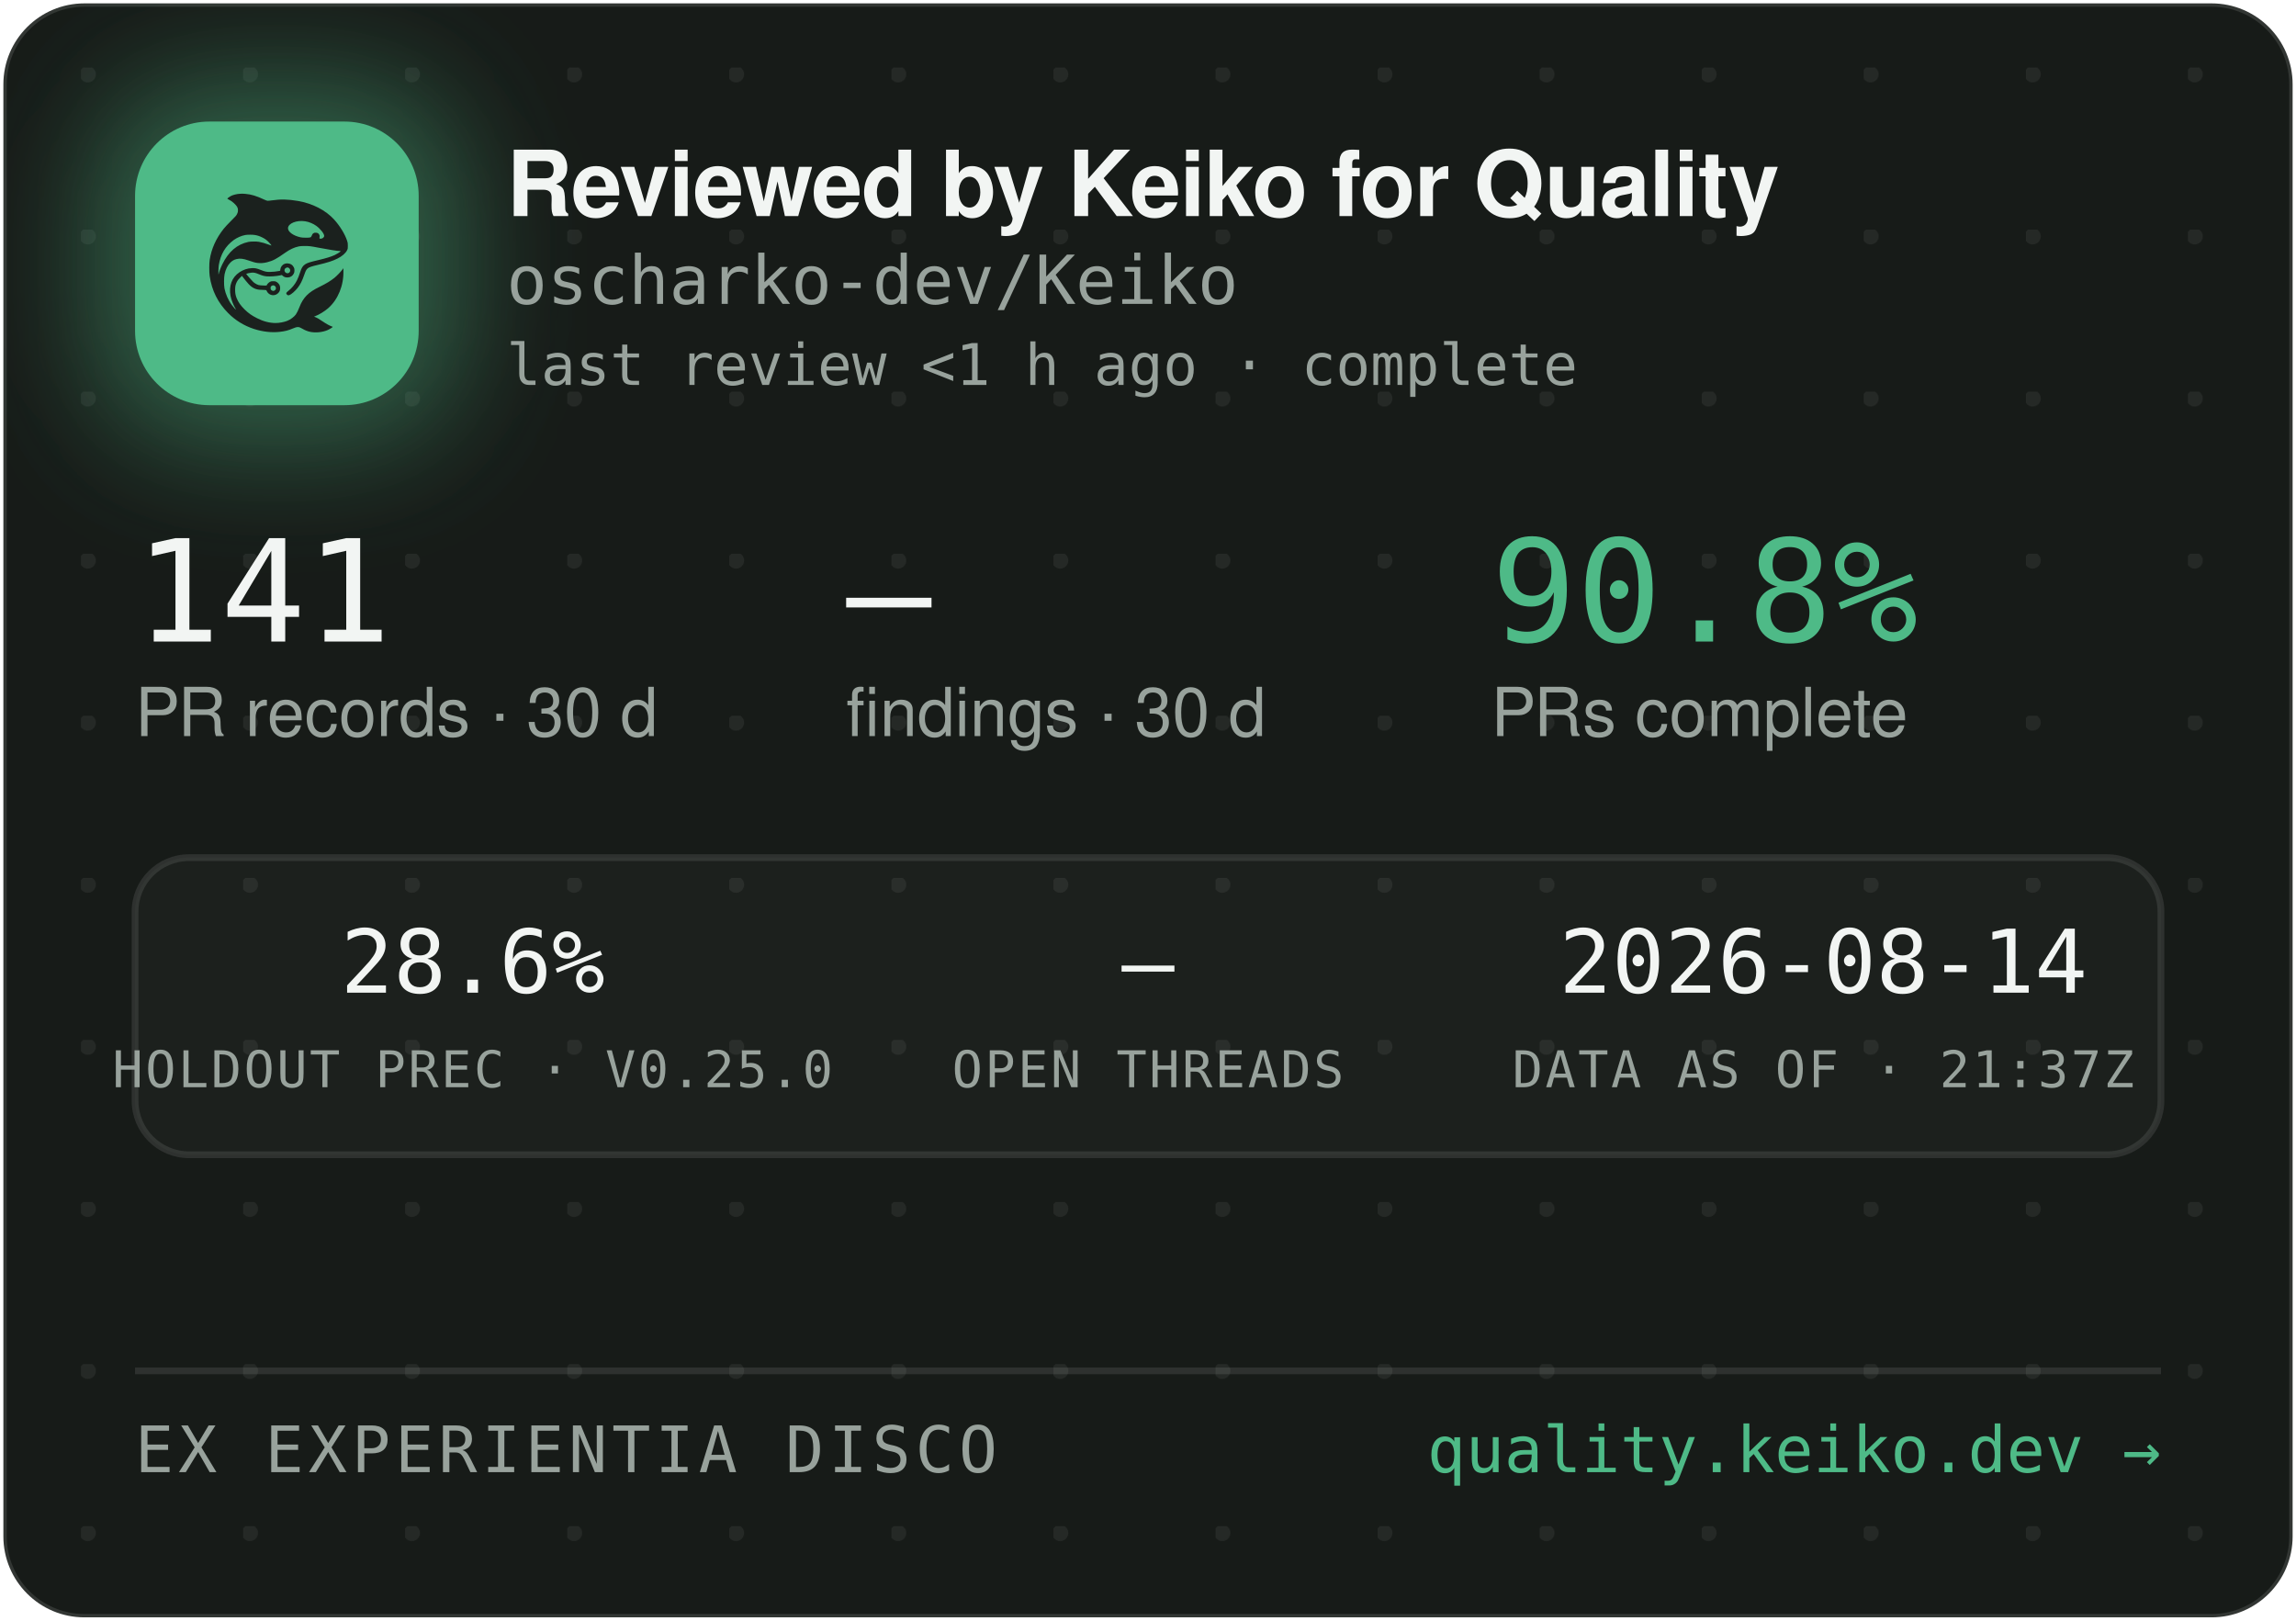
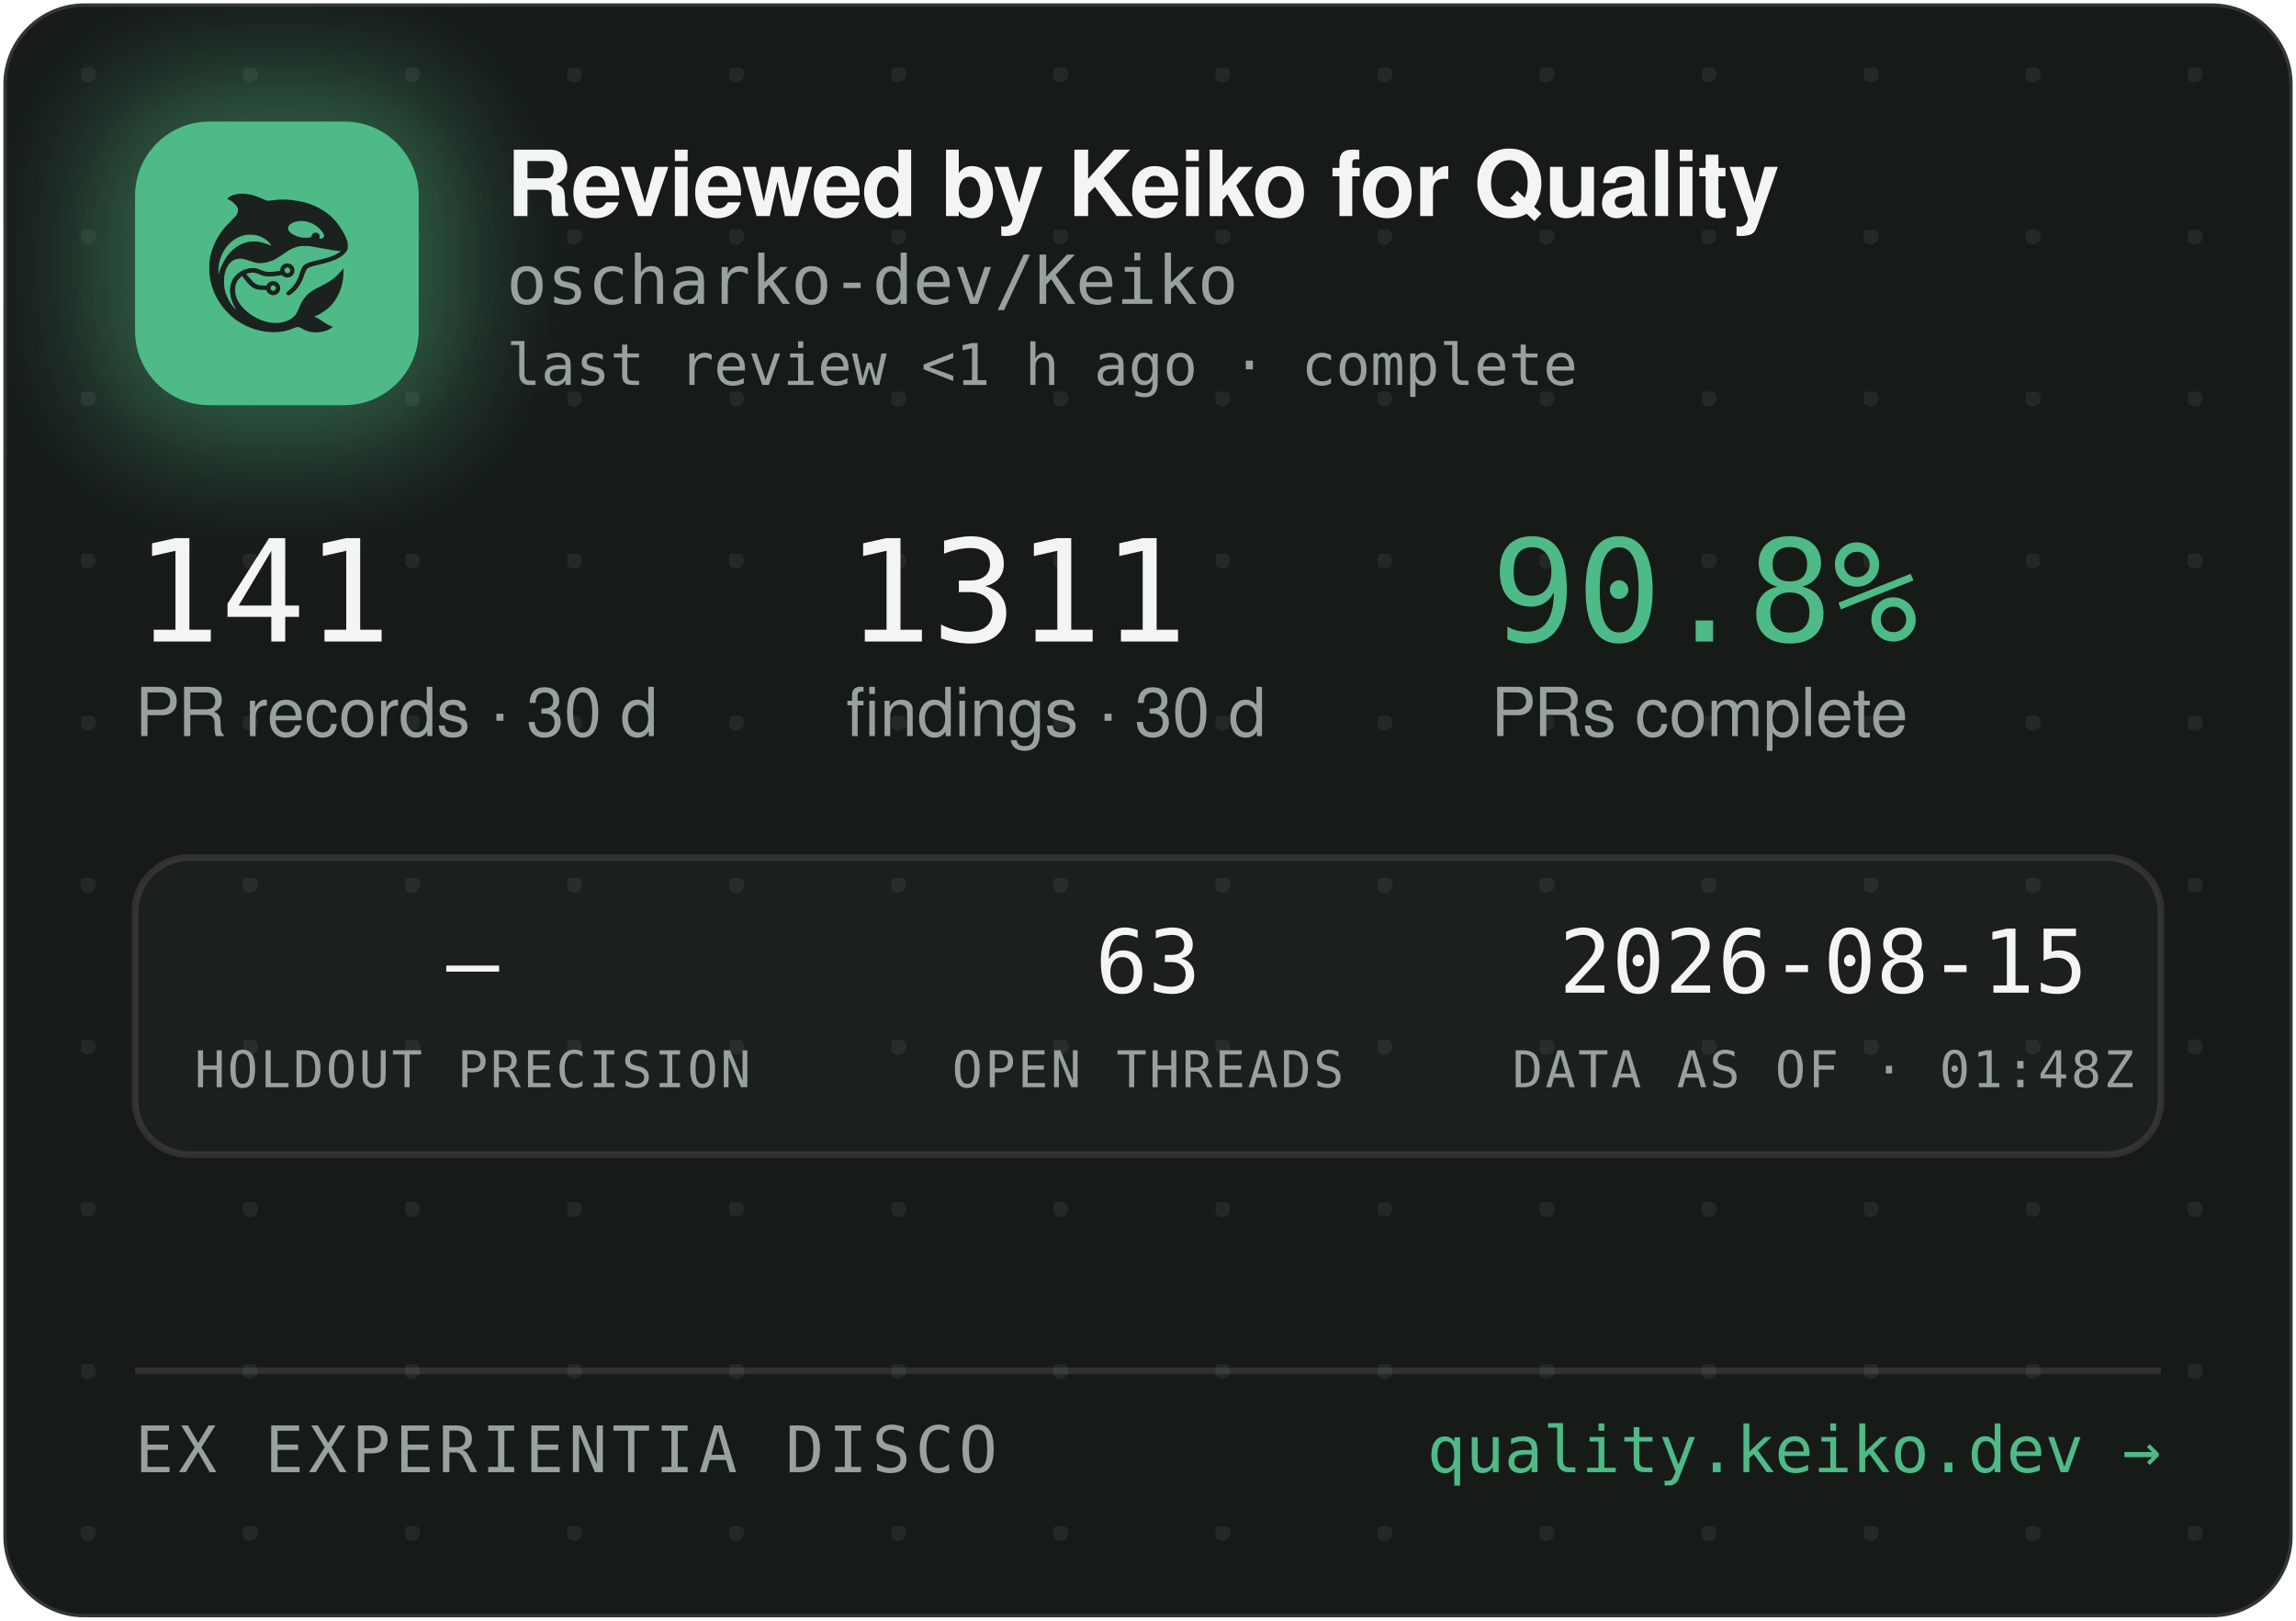
<svg xmlns="http://www.w3.org/2000/svg" width="340" height="240" viewBox="0 0 340 240" role="img" aria-label="Reviewed by Keiko for Quality — oscharko-dev/Keiko">
  <defs>
    <pattern id="dots" width="24" height="24" patternUnits="userSpaceOnUse" x="12" y="10">
      <circle cx="1" cy="1" r="1.2" fill="rgba(233,237,235,0.07)" />
    </pattern>
    <filter id="glow" x="-60%" y="-60%" width="220%" height="220%">
      <feGaussianBlur stdDeviation="9" />
    </filter>
    <clipPath id="card">
      <rect x="0.5" y="0.5" width="339" height="239" rx="12" />
    </clipPath>
  </defs>
  <rect x="0.5" y="0.5" width="339" height="239" rx="12" fill="#171B18" stroke="rgba(255,255,255,0.12)" />
  <rect x="0.5" y="0.5" width="339" height="239" rx="12" fill="url(#dots)" />
  <g clip-path="url(#card)">
    <rect x="14" y="12" width="54" height="54" rx="16" fill="rgba(78,186,135,0.45)" filter="url(#glow)" />
    <rect x="20" y="18" width="42" height="42" rx="11" fill="#4EBA87" />
    <g transform="translate(24,22) scale(0.03320312)">
      <g transform="translate(1024 0) scale(-1 1)">
        <g transform="translate(1024, 1024) scale(-0.1, -0.1)" fill="#1B211E" stroke="none">
          <path d="M3465 8223 c-144 -8 -314 -52 -408 -105 -69 -39 -146 -99 -146 -113 0 -5 30 -24 68 -42 146 -70 323 -229 377 -340 25 -49 29 -70 29 -138 -1 -72 -5 -88 -39 -160 -36 -75 -54 -95 -265 -305 -134 -132 -270 -279 -331 -355 -339 -425 -552 -896 -626 -1390 -25 -165 -25 -549 0 -720 92 -645 368 -1196 826 -1655 322 -324 710 -562 1145 -704 389 -126 793 -172 1155 -130 235 27 377 63 579 149 205 87 268 86 423 -7 102 -62 231 -115 335 -138 247 -56 562 -26 794 74 92 40 244 136 232 146 -4 3 -26 12 -48 19 -86 28 -246 116 -385 211 -162 112 -284 182 -357 207 l-48 17 40 15 c185 70 436 223 595 363 438 386 695 1014 678 1663 l-3 120 -50 -70 c-64 -90 -248 -280 -350 -362 -171 -136 -366 -255 -645 -391 -288 -140 -442 -243 -590 -391 -136 -137 -247 -316 -325 -526 -47 -127 -114 -262 -160 -326 -79 -107 -237 -224 -384 -283 -136 -55 -355 -96 -514 -96 -274 0 -548 71 -832 215 -242 123 -375 216 -553 389 -175 171 -287 332 -361 517 -44 114 -63 216 -63 359 0 152 17 233 74 350 35 70 59 102 136 179 l95 94 21 -29 c55 -75 219 -277 277 -338 171 -183 337 -256 582 -256 56 0 126 -3 155 -7 53 -6 54 -7 76 -57 30 -66 97 -128 172 -156 151 -57 318 11 395 160 33 62 34 193 3 261 -30 64 -88 125 -148 157 -44 23 -63 27 -141 27 -78 0 -97 -4 -140 -27 -58 -30 -131 -105 -141 -142 -6 -25 -8 -26 -93 -26 -47 0 -131 5 -186 10 -87 8 -111 15 -182 51 -45 22 -109 66 -143 96 -59 53 -326 361 -319 367 14 11 179 47 241 52 102 9 177 -7 318 -66 158 -66 243 -89 357 -99 157 -12 413 5 582 40 l93 19 44 -39 c59 -52 135 -75 228 -69 117 8 212 72 262 176 23 47 28 71 28 138 0 70 -4 89 -29 138 -55 110 -145 167 -270 174 -65 3 -91 0 -137 -18 -107 -40 -183 -140 -195 -257 l-6 -52 -51 -11 c-104 -23 -285 -41 -411 -42 -149 -1 -211 12 -402 88 -186 74 -256 88 -403 81 -193 -8 -377 -70 -546 -182 -342 -228 -485 -611 -399 -1064 30 -157 119 -388 209 -541 20 -35 35 -64 33 -66 -8 -8 -111 108 -190 214 -154 206 -278 489 -324 737 -28 154 -25 492 6 635 46 216 133 391 256 514 82 82 161 128 271 156 152 39 300 23 529 -57 217 -76 308 -101 410 -114 137 -17 284 -7 426 30 272 70 414 145 809 425 217 153 399 238 610 283 64 14 129 18 265 18 197 0 269 -9 615 -76 461 -89 843 -149 952 -149 41 0 41 0 23 -20 -28 -31 -169 -119 -254 -158 -167 -77 -388 -145 -716 -222 -399 -93 -508 -128 -608 -194 -102 -68 -160 -160 -217 -346 -35 -115 -102 -286 -149 -378 -85 -168 -227 -341 -377 -458 -105 -82 -115 -107 -69 -162 29 -34 65 -44 109 -29 86 29 261 181 371 322 126 162 201 309 295 581 61 176 90 232 145 283 62 57 163 93 470 165 439 104 640 169 863 278 206 100 368 240 434 375 32 67 33 71 33 198 -1 120 -3 138 -34 229 -98 294 -319 655 -573 936 -381 421 -968 723 -1618 834 -448 76 -767 83 -1169 25 -80 -12 -165 -19 -190 -17 -26 3 -90 26 -146 53 -343 162 -576 233 -842 255 -114 9 -141 10 -248 3z m2926 -1227 c164 -27 346 -102 485 -202 181 -129 354 -348 354 -448 0 -64 -75 -126 -154 -126 -60 0 -63 4 -52 70 8 50 7 65 -9 100 -29 64 -74 93 -151 98 -54 4 -70 1 -107 -21 -42 -25 -61 -52 -91 -129 -25 -64 -55 -73 -246 -73 -121 0 -187 5 -248 18 -318 70 -556 242 -556 402 0 218 388 374 775 311z m-2249 -611 c119 -21 208 -50 321 -106 114 -56 177 -100 266 -184 67 -63 157 -173 148 -181 -2 -3 -61 18 -130 45 -131 52 -298 100 -427 122 -113 20 -367 17 -470 -4 -502 -106 -885 -433 -1160 -992 -70 -142 -160 -379 -160 -424 0 -9 -5 -23 -11 -31 -13 -19 -5 316 10 410 80 482 295 846 661 1117 145 107 350 197 522 228 100 18 326 18 430 0z m1485 -1456 c95 -36 119 -159 42 -223 -78 -66 -209 -1 -209 104 0 60 33 100 99 121 36 10 36 10 68 -2z m-591 -822 c29 -26 37 -42 40 -77 6 -54 -9 -86 -55 -117 -41 -28 -70 -29 -119 -4 -44 22 -62 55 -62 112 0 51 13 75 53 99 50 31 101 26 143 -13z" />
        </g>
      </g>
    </g>
    <text x="75" y="32" font-family="-apple-system,'Segoe UI',Helvetica,Arial,sans-serif" font-size="13.5" font-weight="650" letter-spacing="-0.14" fill="#F2F5F3">Reviewed by Keiko for Quality</text>
    <text x="75" y="45" font-family="'JetBrains Mono',SFMono-Regular,Consolas,Menlo,monospace" font-size="10" fill="#98A29C">oscharko-dev/Keiko</text>
    <text x="75" y="57" font-family="'JetBrains Mono',SFMono-Regular,Consolas,Menlo,monospace" font-size="8.5" fill="#98A29C">last review &lt;1 h ago · complete</text>
    <text x="20" y="95" font-family="'JetBrains Mono',SFMono-Regular,Consolas,Menlo,monospace" font-size="21" fill="#F2F5F3">141</text>
    <text x="20" y="109" font-family="-apple-system,'Segoe UI',Helvetica,Arial,sans-serif" font-size="10" fill="#98A29C">PR records · 30 d</text>
-     <text x="125.3" y="95" font-family="'JetBrains Mono',SFMono-Regular,Consolas,Menlo,monospace" font-size="21" fill="#F2F5F3">—</text>
+     <text x="125.3" y="95" font-family="'JetBrains Mono',SFMono-Regular,Consolas,Menlo,monospace" font-size="21" fill="#F2F5F3">1311</text>
    <text x="125.3" y="109" font-family="-apple-system,'Segoe UI',Helvetica,Arial,sans-serif" font-size="10" fill="#98A29C">findings · 30 d</text>
    <text x="220.8" y="95" font-family="'JetBrains Mono',SFMono-Regular,Consolas,Menlo,monospace" font-size="21" fill="#4EBA87">90.8%</text>
    <text x="220.8" y="109" font-family="-apple-system,'Segoe UI',Helvetica,Arial,sans-serif" font-size="10" fill="#98A29C">PRs complete</text>
    <rect x="20" y="127" width="300" height="44" rx="8" fill="rgba(255,255,255,0.025)" stroke="rgba(255,255,255,0.1)" />
-     <text x="70" y="147" text-anchor="middle" font-family="'JetBrains Mono',SFMono-Regular,Consolas,Menlo,monospace" font-size="13" fill="#F2F5F3">28.6%</text>
-     <text x="70" y="161" text-anchor="middle" font-family="'JetBrains Mono',SFMono-Regular,Consolas,Menlo,monospace" font-size="7.5" letter-spacing="0.35" fill="#98A29C">HOLDOUT PREC · V0.25.0</text>
-     <text x="170" y="147" text-anchor="middle" font-family="'JetBrains Mono',SFMono-Regular,Consolas,Menlo,monospace" font-size="13" fill="#F2F5F3">—</text>
+     <text x="70" y="147" text-anchor="middle" font-family="'JetBrains Mono',SFMono-Regular,Consolas,Menlo,monospace" font-size="13" fill="#F2F5F3">—</text>
+     <text x="70" y="161" text-anchor="middle" font-family="'JetBrains Mono',SFMono-Regular,Consolas,Menlo,monospace" font-size="7.5" letter-spacing="0.35" fill="#98A29C">HOLDOUT PRECISION</text>
+     <text x="170" y="147" text-anchor="middle" font-family="'JetBrains Mono',SFMono-Regular,Consolas,Menlo,monospace" font-size="13" fill="#F2F5F3">63</text>
    <text x="170" y="161" text-anchor="middle" font-family="'JetBrains Mono',SFMono-Regular,Consolas,Menlo,monospace" font-size="7.5" letter-spacing="0.35" fill="#98A29C">OPEN THREADS</text>
-     <text x="270" y="147" text-anchor="middle" font-family="'JetBrains Mono',SFMono-Regular,Consolas,Menlo,monospace" font-size="13" fill="#F2F5F3">2026-08-14</text>
-     <text x="270" y="161" text-anchor="middle" font-family="'JetBrains Mono',SFMono-Regular,Consolas,Menlo,monospace" font-size="7.5" letter-spacing="0.35" fill="#98A29C">DATA AS OF · 21:37Z</text>
+     <text x="270" y="147" text-anchor="middle" font-family="'JetBrains Mono',SFMono-Regular,Consolas,Menlo,monospace" font-size="13" fill="#F2F5F3">2026-08-15</text>
+     <text x="270" y="161" text-anchor="middle" font-family="'JetBrains Mono',SFMono-Regular,Consolas,Menlo,monospace" font-size="7.5" letter-spacing="0.35" fill="#98A29C">DATA AS OF · 01:48Z</text>
    <line x1="20" y1="203" x2="320" y2="203" stroke="rgba(255,255,255,0.1)" />
    <text x="20" y="218" font-family="'JetBrains Mono',SFMono-Regular,Consolas,Menlo,monospace" font-size="9.5" letter-spacing="0.7" fill="#98A29C">EX EXPERIENTIA DISCO</text>
    <text x="320" y="218" text-anchor="end" font-family="'JetBrains Mono',SFMono-Regular,Consolas,Menlo,monospace" font-size="9.5" fill="#4EBA87">quality.keiko.dev →</text>
  </g>
</svg>
